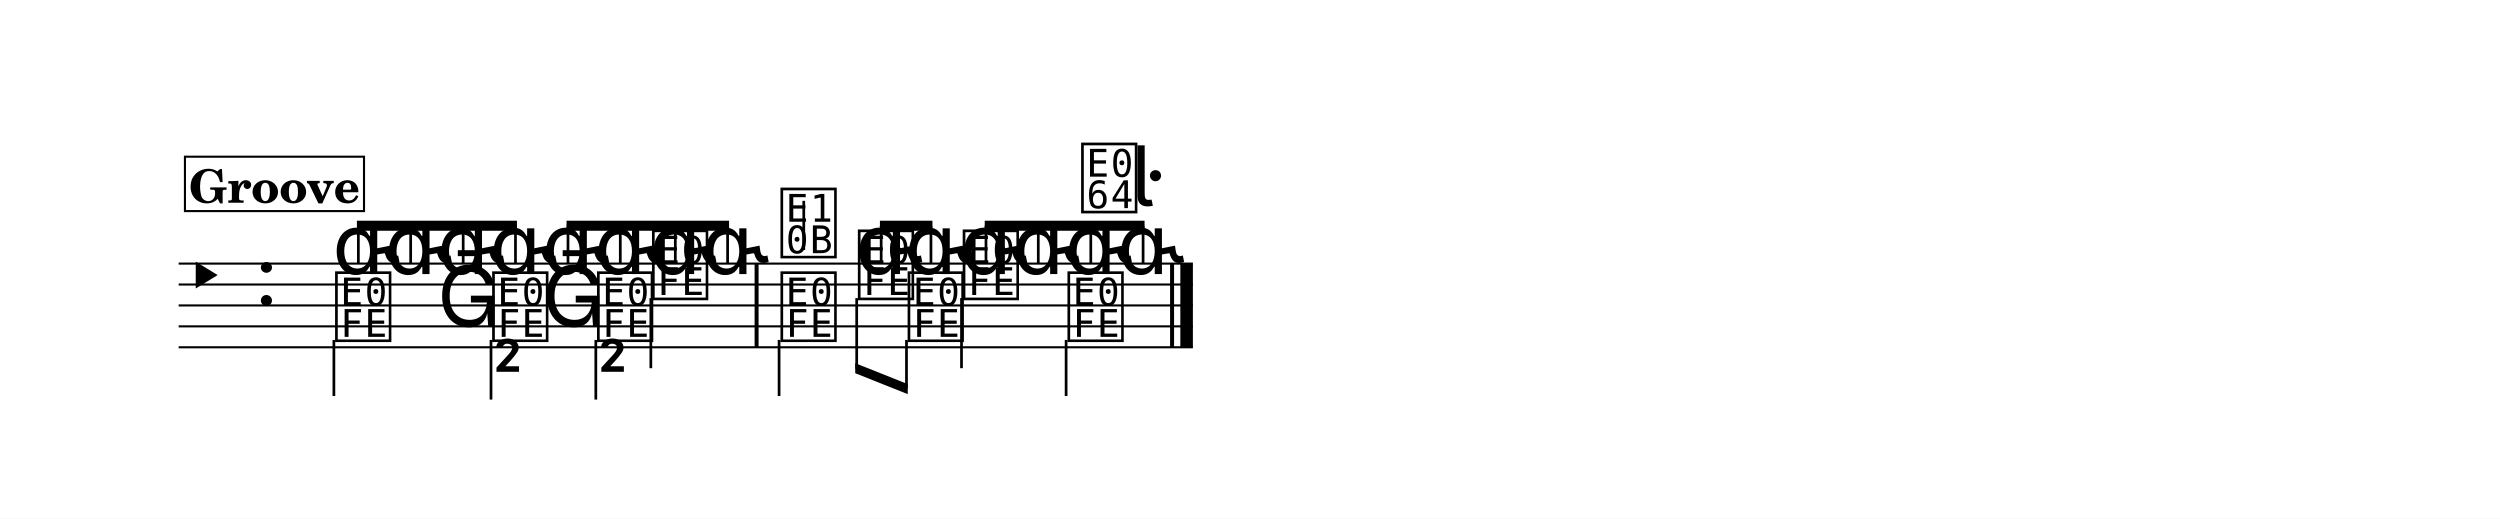
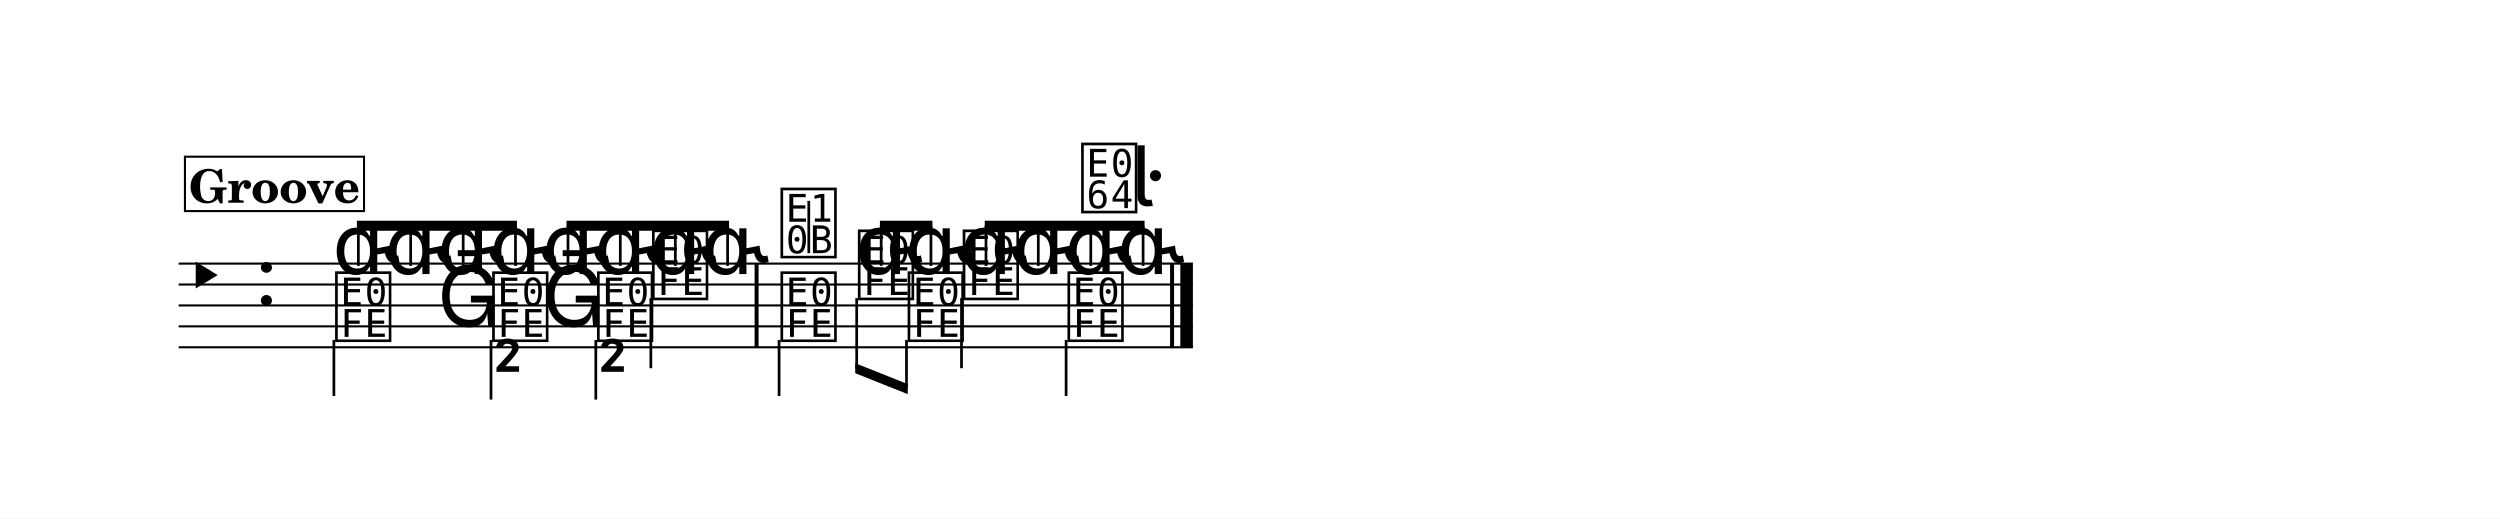
<svg xmlns="http://www.w3.org/2000/svg" width="1195.0" height="247.9" viewBox="0 0 119.50 24.79" font-family="TeX Gyre Schola, serif">
  <style>
  @font-face { font-family: 'Emmentaler'; src: local('Emmentaler'); }
  .music { font-family: 'Emmentaler', serif; }
</style>
  <rect x="0" y="0" width="119.50" height="24.79" fill="#FFFFFF" />
  <g transform="translate(8.54,0.00) scale(1,1)">
    <line x1="0.00" y1="12.60" x2="48.48" y2="12.60" stroke="#000000" stroke-width="0.100" />
    <line x1="0.00" y1="13.60" x2="48.48" y2="13.60" stroke="#000000" stroke-width="0.100" />
    <line x1="0.00" y1="14.60" x2="48.48" y2="14.60" stroke="#000000" stroke-width="0.100" />
    <line x1="0.00" y1="15.60" x2="48.48" y2="15.60" stroke="#000000" stroke-width="0.100" />
    <line x1="0.00" y1="16.60" x2="48.48" y2="16.60" stroke="#000000" stroke-width="0.100" />
    <text class="music" x="0.13" y="14.60" font-size="4.00" data-pos="11"></text>
    <text class="music" x="3.65" y="14.60" font-size="4.00"></text>
    <text class="music" x="7.35" y="13.10" font-size="4.00" data-pos="66"></text>
    <text class="music" x="9.85" y="13.10" font-size="4.00" data-pos="70"></text>
    <text class="music" x="12.36" y="13.10" font-size="4.00" data-pos="73"></text>
    <text class="music" x="14.86" y="13.10" font-size="4.00" data-pos="76"></text>
    <text class="music" x="17.37" y="13.10" font-size="4.00" data-pos="79"></text>
    <text class="music" x="19.87" y="13.10" font-size="4.00" data-pos="82"></text>
    <text class="music" x="22.50" y="13.10" font-size="4.00" data-pos="85"></text>
    <text class="music" x="25.00" y="13.10" font-size="4.00" data-pos="88"></text>
    <text class="music" x="28.64" y="12.10" font-size="4.00" data-pos="93"></text>
-     <line x1="29.88" y1="11.95" x2="29.88" y2="9.60" stroke="#000000" stroke-width="0.130" />
+     <line x1="30.12" y1="12.10" x2="30.12" y2="9.60" stroke="#000000" stroke-width="0.130" />
    <text class="music" x="32.34" y="13.10" font-size="4.00" data-pos="99"></text>
    <text class="music" x="34.72" y="13.10" font-size="4.00" data-pos="103"></text>
    <text class="music" x="37.35" y="13.10" font-size="4.00" data-pos="106"></text>
    <text class="music" x="39.86" y="13.10" font-size="4.00" data-pos="109"></text>
    <text class="music" x="42.36" y="13.10" font-size="4.00" data-pos="112"></text>
    <text class="music" x="44.86" y="13.10" font-size="4.00" data-pos="116"></text>
    <text class="music" x="7.35" y="16.10" font-size="4.00" data-pos="130"></text>
    <line x1="7.42" y1="16.25" x2="7.42" y2="18.93" stroke="#000000" stroke-width="0.130" />
    <text class="music" x="12.36" y="15.60" font-size="4.00" data-pos="134"></text>
    <text class="music" x="14.86" y="16.10" font-size="4.00" data-pos="137"></text>
    <line x1="14.93" y1="16.25" x2="14.93" y2="19.10" stroke="#000000" stroke-width="0.130" />
    <text class="music" x="14.99" y="19.10" font-size="4.00"></text>
    <text class="music" x="17.37" y="15.60" font-size="4.00" data-pos="140"></text>
    <text class="music" x="19.87" y="16.10" font-size="4.00" data-pos="142"></text>
    <line x1="19.94" y1="16.25" x2="19.94" y2="19.10" stroke="#000000" stroke-width="0.130" />
    <text class="music" x="20.00" y="19.10" font-size="4.00"></text>
    <text class="music" x="22.50" y="14.10" font-size="4.00" data-pos="145"></text>
    <line x1="22.57" y1="14.25" x2="22.57" y2="17.60" stroke="#000000" stroke-width="0.130" />
    <text class="music" x="28.64" y="16.10" font-size="4.00" data-pos="151"></text>
    <line x1="28.70" y1="16.25" x2="28.70" y2="18.93" stroke="#000000" stroke-width="0.130" />
    <text class="music" x="32.34" y="14.10" font-size="4.00" data-pos="155"></text>
    <text class="music" x="34.72" y="16.10" font-size="4.00" data-pos="159"></text>
    <text class="music" x="37.35" y="14.10" font-size="4.00" data-pos="162"></text>
    <line x1="37.42" y1="14.25" x2="37.42" y2="17.60" stroke="#000000" stroke-width="0.130" />
    <text class="music" x="42.36" y="16.10" font-size="4.00" data-pos="166"></text>
    <line x1="42.42" y1="16.25" x2="42.42" y2="18.93" stroke="#000000" stroke-width="0.130" />
    <rect x="27.53" y="12.60" width="0.19" height="4.00" data-pos="91" />
    <rect x="47.39" y="12.60" width="0.19" height="4.00" data-pos="120" />
    <rect x="47.88" y="12.60" width="0.60" height="4.00" data-pos="120" />
    <polygon points="8.52,10.55 16.17,10.55 16.17,11.03 8.52,11.03" />
-     <line x1="8.59" y1="12.60" x2="8.59" y2="10.79" stroke="#000000" stroke-width="0.130" />
-     <line x1="11.09" y1="12.60" x2="11.09" y2="10.79" stroke="#000000" stroke-width="0.130" />
-     <line x1="13.60" y1="12.60" x2="13.60" y2="10.79" stroke="#000000" stroke-width="0.130" />
-     <line x1="16.10" y1="12.60" x2="16.10" y2="10.79" stroke="#000000" stroke-width="0.130" />
+     <line x1="8.59" y1="12.71" x2="8.59" y2="10.79" stroke="#000000" stroke-width="0.130" />
+     <line x1="11.09" y1="12.71" x2="11.09" y2="10.79" stroke="#000000" stroke-width="0.130" />
+     <line x1="13.60" y1="12.71" x2="13.60" y2="10.79" stroke="#000000" stroke-width="0.130" />
+     <line x1="16.10" y1="12.71" x2="16.10" y2="10.79" stroke="#000000" stroke-width="0.130" />
    <polygon points="18.54,10.55 26.31,10.55 26.31,11.03 18.54,11.03" />
-     <line x1="18.61" y1="12.60" x2="18.61" y2="10.79" stroke="#000000" stroke-width="0.130" />
-     <line x1="21.11" y1="12.60" x2="21.11" y2="10.79" stroke="#000000" stroke-width="0.130" />
-     <line x1="23.74" y1="12.60" x2="23.74" y2="10.79" stroke="#000000" stroke-width="0.130" />
-     <line x1="26.24" y1="12.60" x2="26.24" y2="10.79" stroke="#000000" stroke-width="0.130" />
+     <line x1="18.61" y1="12.71" x2="18.61" y2="10.79" stroke="#000000" stroke-width="0.130" />
+     <line x1="21.11" y1="12.71" x2="21.11" y2="10.79" stroke="#000000" stroke-width="0.130" />
+     <line x1="23.74" y1="12.71" x2="23.74" y2="10.79" stroke="#000000" stroke-width="0.130" />
+     <line x1="26.24" y1="12.71" x2="26.24" y2="10.79" stroke="#000000" stroke-width="0.130" />
    <polygon points="33.52,10.55 36.03,10.55 36.03,11.03 33.52,11.03" />
-     <line x1="33.58" y1="12.60" x2="33.58" y2="10.79" stroke="#000000" stroke-width="0.130" />
-     <line x1="35.96" y1="12.60" x2="35.96" y2="10.79" stroke="#000000" stroke-width="0.130" />
+     <line x1="33.58" y1="12.71" x2="33.58" y2="10.79" stroke="#000000" stroke-width="0.130" />
+     <line x1="35.96" y1="12.71" x2="35.96" y2="10.79" stroke="#000000" stroke-width="0.130" />
    <polygon points="38.53,10.55 46.17,10.55 46.17,11.03 38.53,11.03" />
-     <line x1="38.59" y1="12.60" x2="38.59" y2="10.79" stroke="#000000" stroke-width="0.130" />
-     <line x1="41.09" y1="12.60" x2="41.09" y2="10.79" stroke="#000000" stroke-width="0.130" />
-     <line x1="43.60" y1="12.60" x2="43.60" y2="10.79" stroke="#000000" stroke-width="0.130" />
-     <line x1="46.10" y1="12.60" x2="46.10" y2="10.79" stroke="#000000" stroke-width="0.130" />
+     <line x1="38.59" y1="12.71" x2="38.59" y2="10.79" stroke="#000000" stroke-width="0.130" />
+     <line x1="41.09" y1="12.71" x2="41.09" y2="10.79" stroke="#000000" stroke-width="0.130" />
+     <line x1="43.60" y1="12.71" x2="43.60" y2="10.79" stroke="#000000" stroke-width="0.130" />
+     <line x1="46.10" y1="12.71" x2="46.10" y2="10.79" stroke="#000000" stroke-width="0.130" />
    <polygon points="32.34,17.36 34.85,18.36 34.85,18.84 32.34,17.84" />
    <line x1="32.41" y1="14.25" x2="32.41" y2="17.63" stroke="#000000" stroke-width="0.130" />
    <line x1="34.79" y1="16.25" x2="34.79" y2="18.57" stroke="#000000" stroke-width="0.130" />
    <text class="music" x="43.01" y="9.95" font-size="4.00" data-pos="112"></text>
    <text class="music" x="45.52" y="9.85" font-size="4.00" data-pos="116"></text>
    <rect x="0.30" y="7.49" width="8.56" height="2.60" fill="#FFFFFF" stroke="#000000" stroke-width="0.100" data-pos="29" />
    <text x="4.58" y="9.69" font-size="2.20" font-weight="bold" text-anchor="middle" data-pos="29">Groove</text>
  </g>
</svg>
